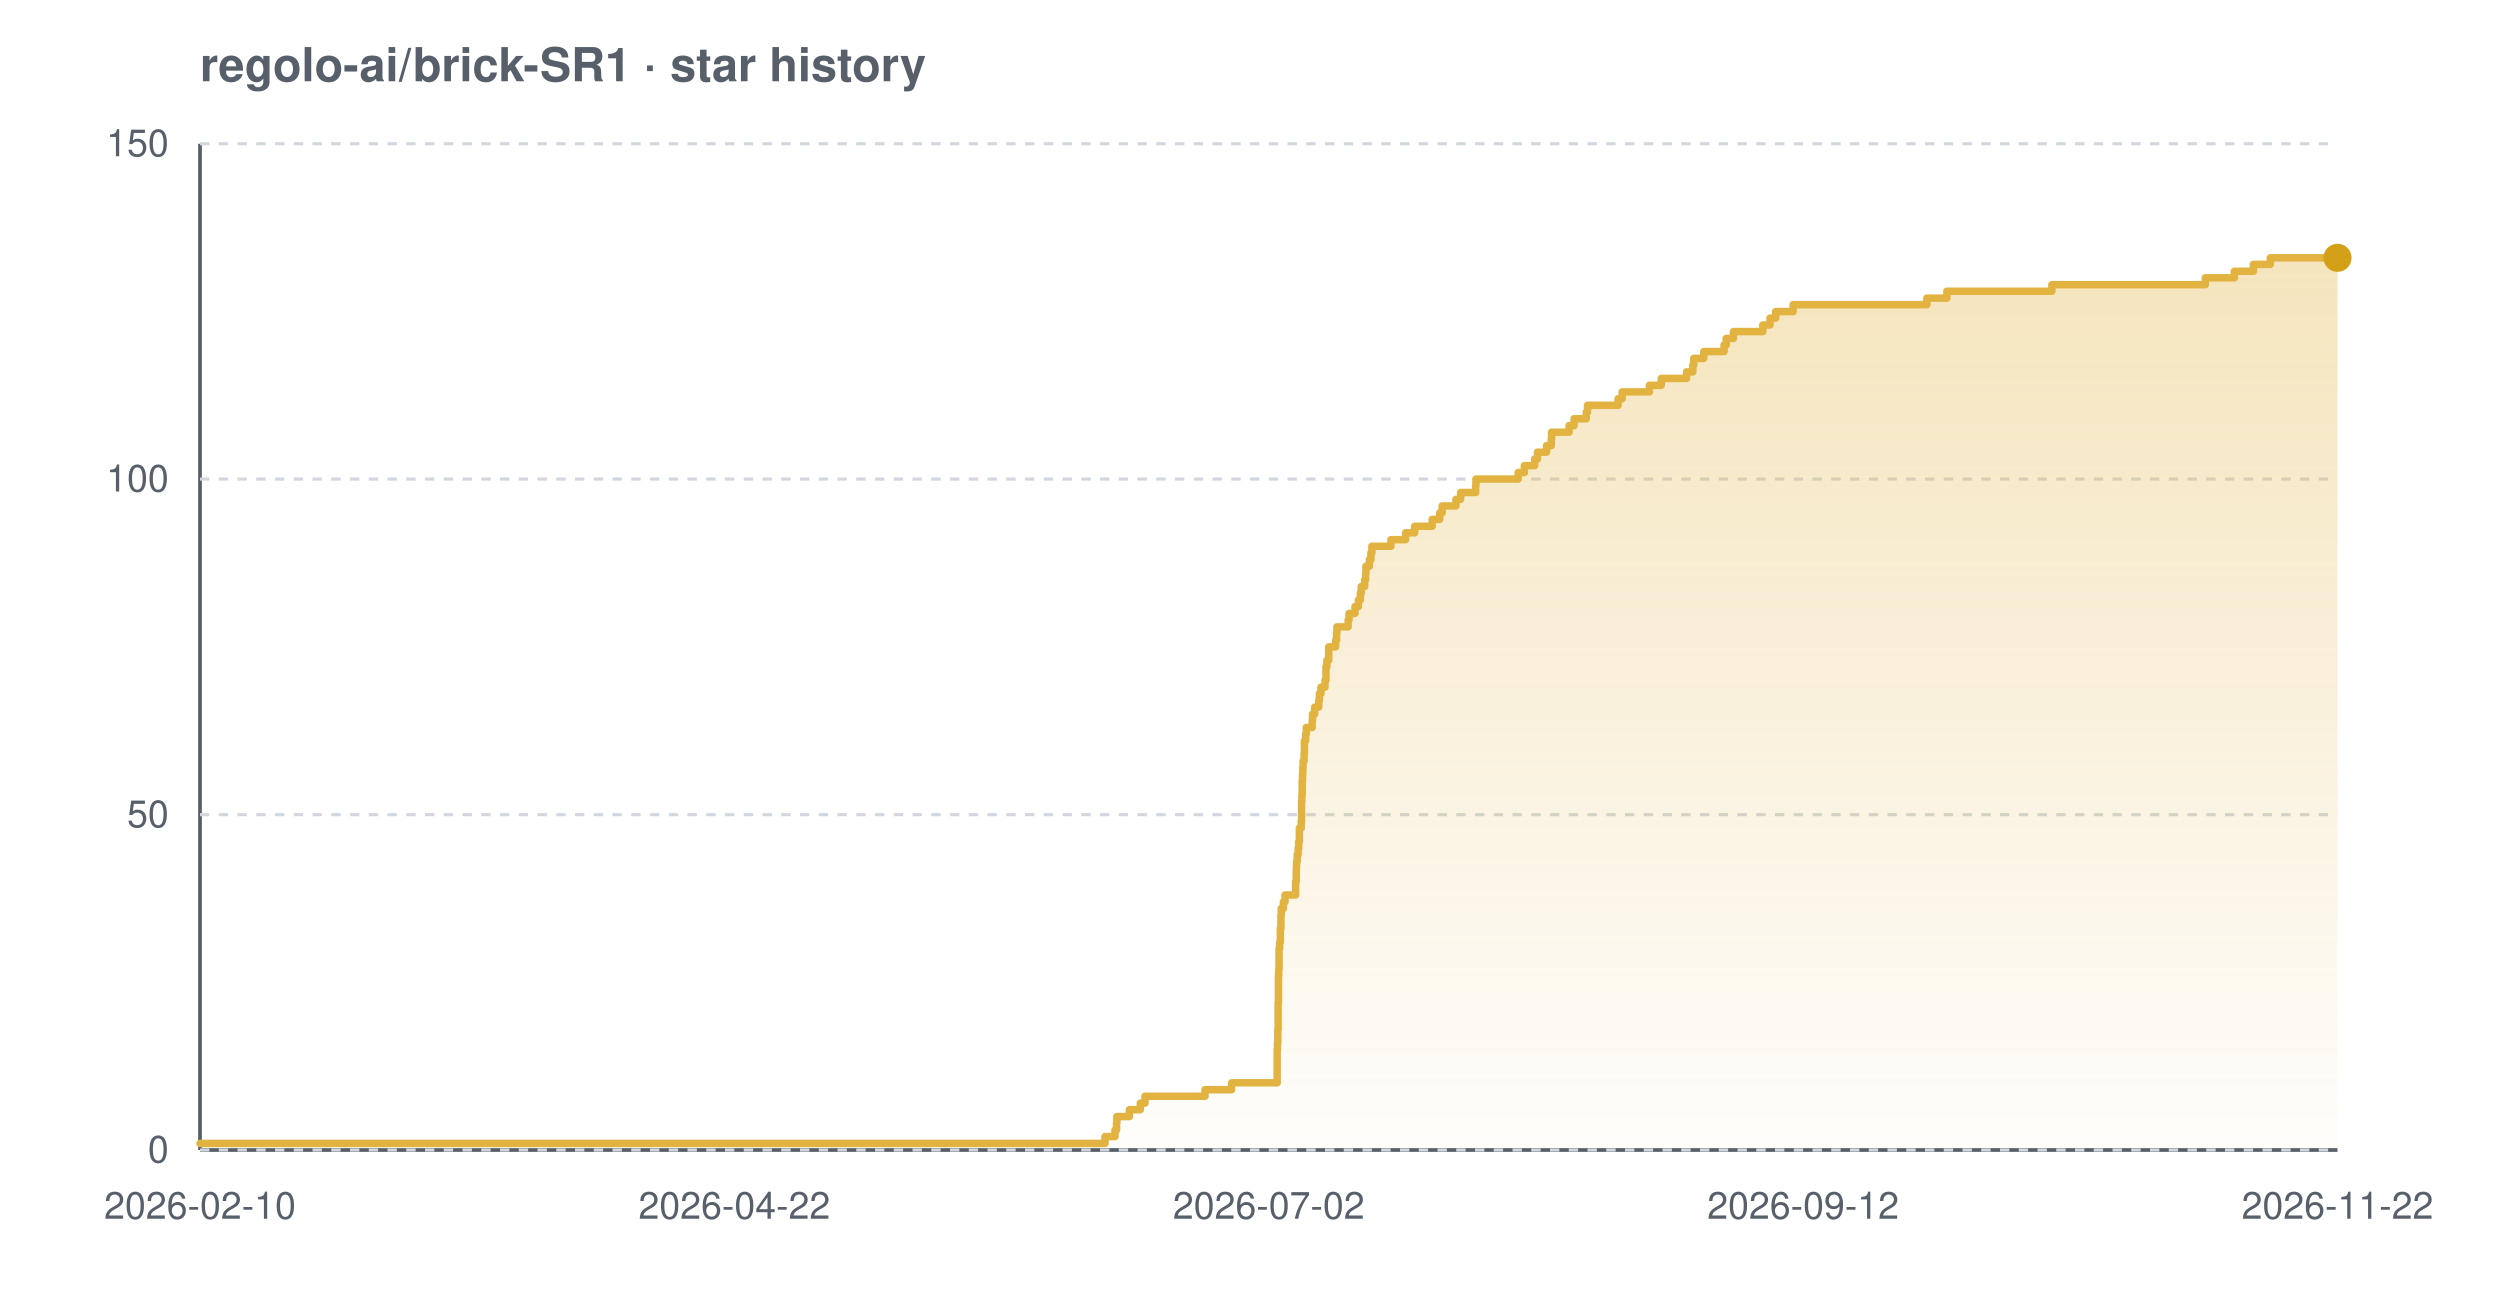
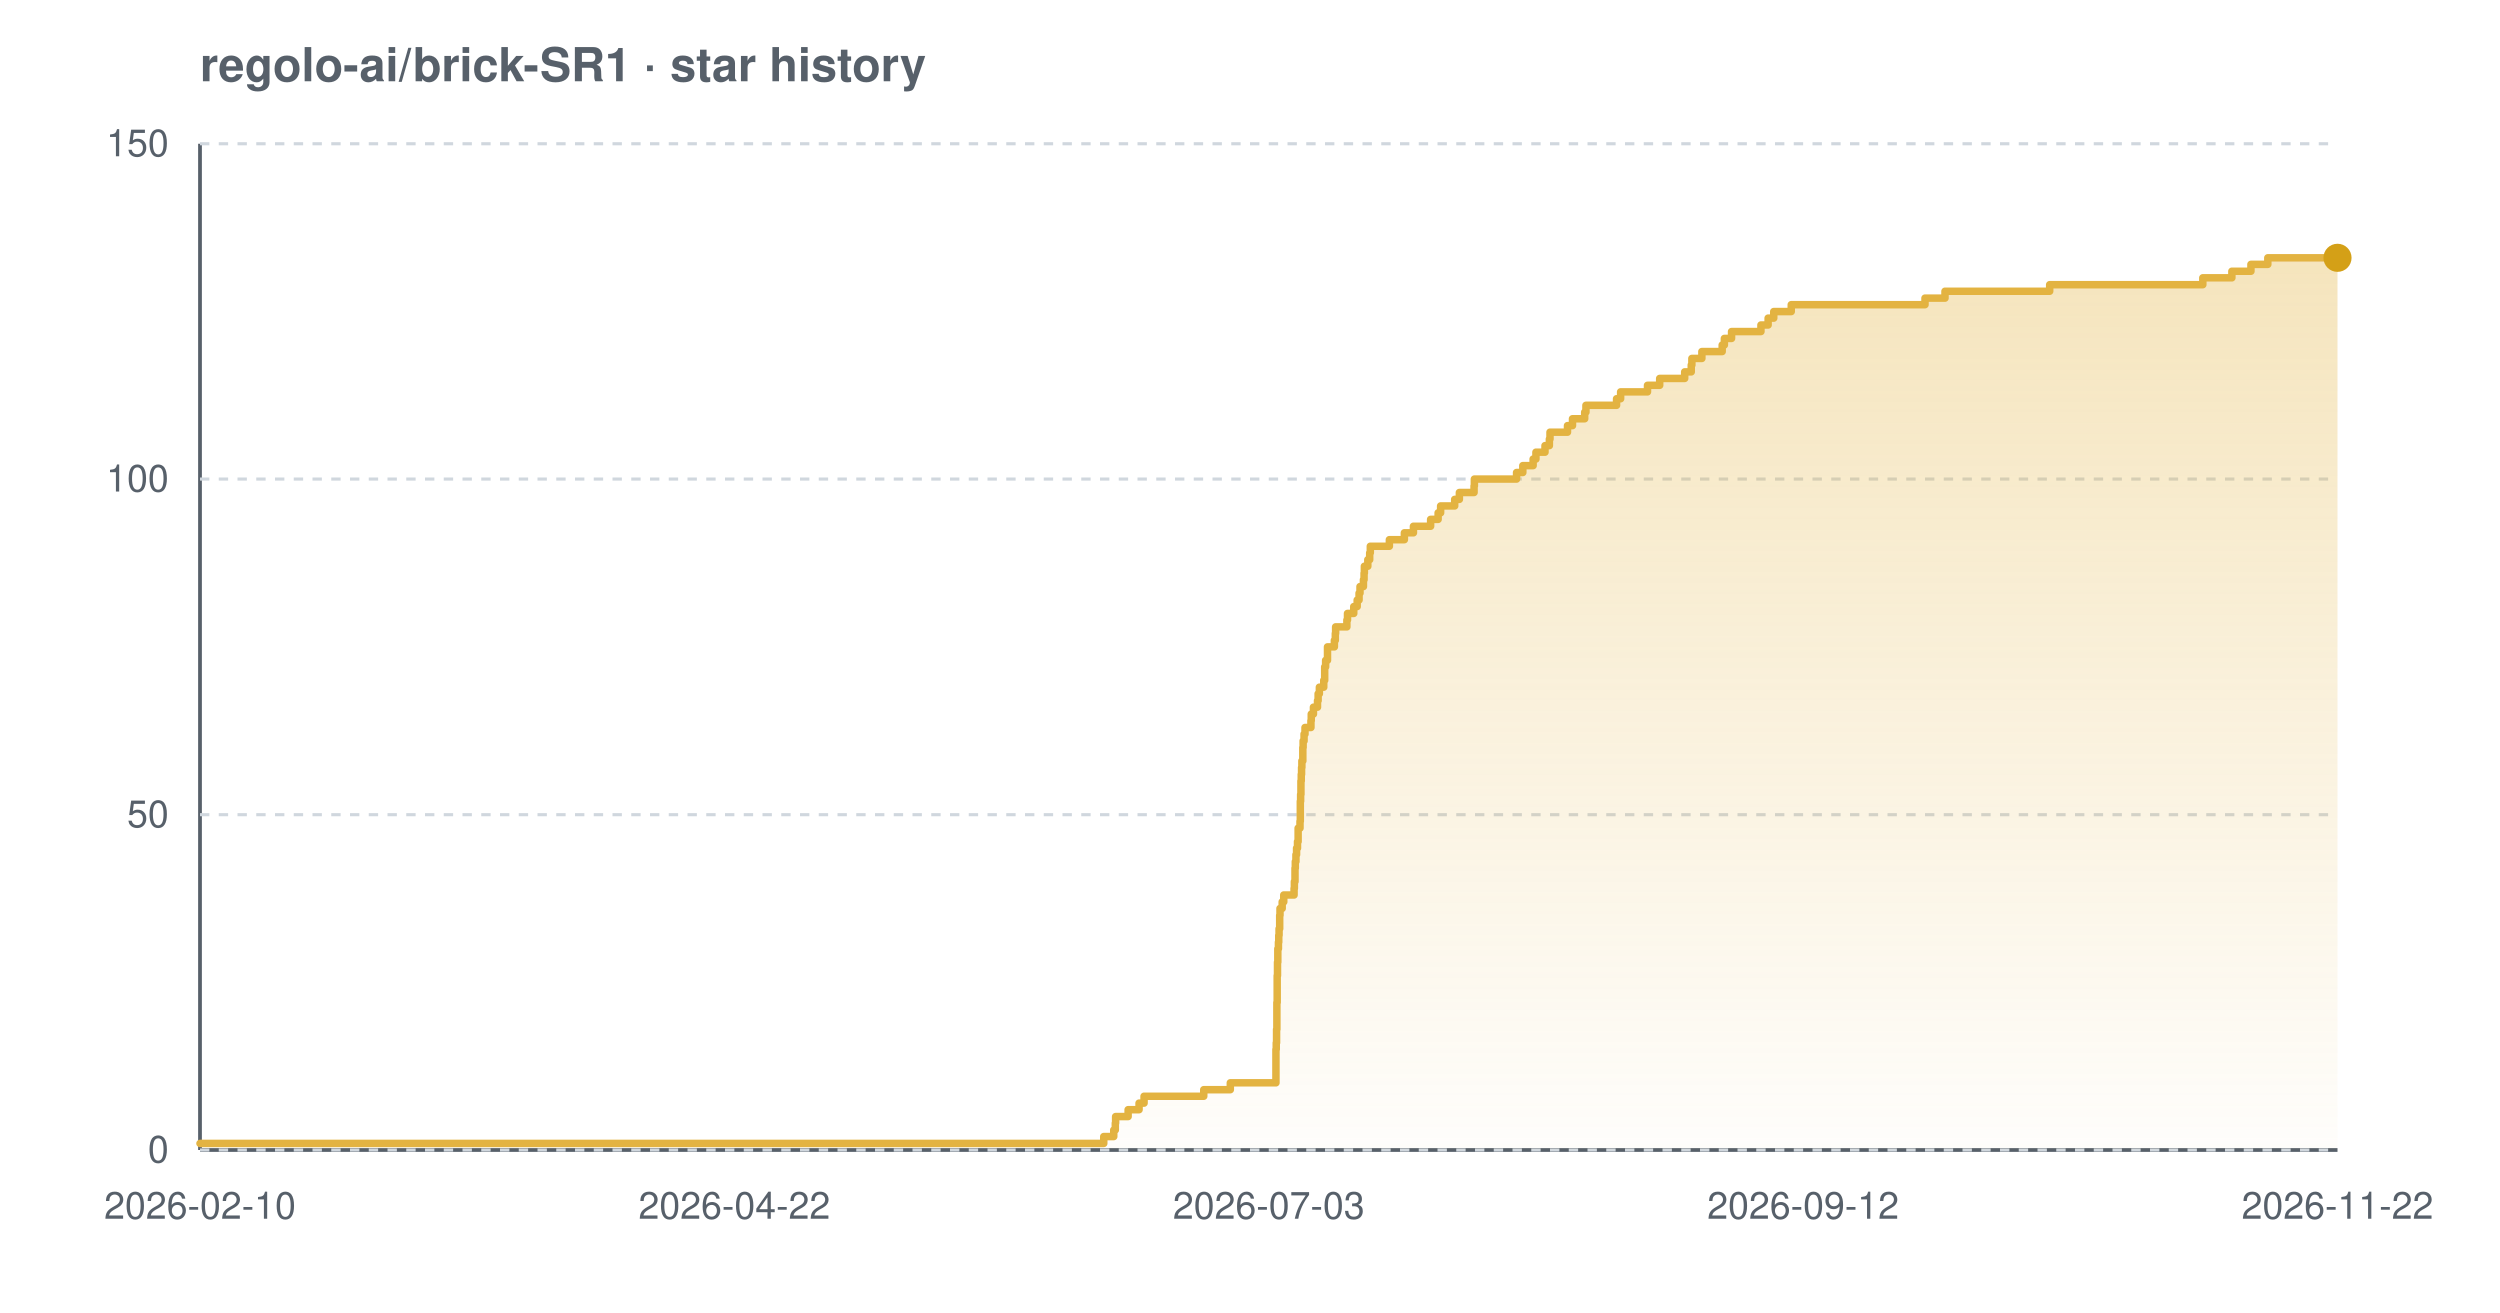
<svg xmlns="http://www.w3.org/2000/svg" width="800" height="420" viewBox="0 0 800 420" font-family="-apple-system,BlinkMacSystemFont,'Segoe UI',Helvetica,Arial,sans-serif" role="img" aria-label="Star history chart for regolo-ai/brick-SR1">
  <defs>
    <linearGradient id="grad-light" x1="0" y1="0" x2="0" y2="1">
      <stop offset="0%" stop-color="#e3b341" stop-opacity="0.35" />
      <stop offset="100%" stop-color="#e3b341" stop-opacity="0.02" />
    </linearGradient>
  </defs>
  <text x="64" y="26" font-size="15" font-weight="600" fill="#57606a">regolo-ai/brick-SR1 · star history</text>
  <line x1="64" y1="368" x2="748" y2="368" stroke="#57606a" stroke-width="1.2" />
  <line x1="64" y1="46" x2="64" y2="368" stroke="#57606a" stroke-width="1.2" />
  <line x1="64" y1="368.0" x2="748" y2="368.0" stroke="#d0d7de" stroke-width="1" stroke-dasharray="3 3" />
  <line x1="64" y1="260.7" x2="748" y2="260.7" stroke="#d0d7de" stroke-width="1" stroke-dasharray="3 3" />
  <line x1="64" y1="153.3" x2="748" y2="153.3" stroke="#d0d7de" stroke-width="1" stroke-dasharray="3 3" />
  <line x1="64" y1="46.0" x2="748" y2="46.0" stroke="#d0d7de" stroke-width="1" stroke-dasharray="3 3" />
-   <path d="M 64.0 365.9 L 353.6 365.9 L 353.6 363.7 L 356.8 363.7 L 356.8 361.6 L 357.3 361.6 L 357.3 359.4 L 357.4 359.4 L 357.4 357.3 L 361.4 357.3 L 361.4 355.1 L 364.9 355.1 L 364.9 353.0 L 366.4 353.0 L 366.4 350.8 L 385.6 350.8 L 385.6 348.7 L 394.1 348.7 L 394.1 346.5 L 408.7 346.5 L 408.7 344.4 L 408.7 344.4 L 408.7 342.2 L 408.7 342.2 L 408.7 340.1 L 408.7 340.1 L 408.7 337.9 L 408.7 337.9 L 408.7 335.8 L 408.8 335.8 L 408.8 333.7 L 408.9 333.7 L 408.9 331.5 L 408.9 331.5 L 408.9 329.4 L 409.0 329.4 L 409.0 327.2 L 409.0 327.2 L 409.0 325.1 L 409.0 325.1 L 409.0 322.9 L 409.0 322.9 L 409.0 320.8 L 409.1 320.8 L 409.1 318.6 L 409.1 318.6 L 409.1 316.5 L 409.1 316.5 L 409.1 314.3 L 409.1 314.3 L 409.1 312.2 L 409.2 312.2 L 409.2 310.0 L 409.3 310.0 L 409.3 307.9 L 409.3 307.9 L 409.3 305.7 L 409.3 305.7 L 409.3 303.6 L 409.5 303.6 L 409.5 301.5 L 409.7 301.5 L 409.7 299.3 L 409.7 299.3 L 409.7 297.2 L 409.9 297.2 L 409.9 295.0 L 409.9 295.0 L 409.9 292.9 L 410.0 292.9 L 410.0 290.7 L 410.7 290.7 L 410.7 288.6 L 411.2 288.6 L 411.2 286.4 L 414.6 286.4 L 414.6 284.3 L 414.6 284.3 L 414.6 282.1 L 414.8 282.1 L 414.8 280.0 L 414.8 280.0 L 414.8 277.8 L 414.9 277.8 L 414.9 275.7 L 415.1 275.7 L 415.1 273.5 L 415.4 273.5 L 415.4 271.4 L 415.6 271.4 L 415.6 269.3 L 415.8 269.3 L 415.8 267.1 L 415.8 267.1 L 415.8 265.0 L 416.4 265.0 L 416.4 262.8 L 416.5 262.8 L 416.5 260.7 L 416.5 260.7 L 416.5 258.5 L 416.5 258.5 L 416.5 256.4 L 416.6 256.4 L 416.6 254.2 L 416.7 254.2 L 416.7 252.1 L 416.7 252.1 L 416.7 249.9 L 416.8 249.9 L 416.8 247.8 L 416.9 247.8 L 416.9 245.6 L 417.0 245.6 L 417.0 243.5 L 417.3 243.5 L 417.3 241.3 L 417.4 241.3 L 417.4 239.2 L 417.4 239.2 L 417.4 237.1 L 417.8 237.1 L 417.8 234.9 L 418.0 234.9 L 418.0 232.8 L 419.9 232.8 L 419.9 230.6 L 420.0 230.6 L 420.0 228.5 L 420.7 228.5 L 420.7 226.3 L 422.0 226.3 L 422.0 224.2 L 422.2 224.2 L 422.2 222.0 L 422.7 222.0 L 422.7 219.9 L 424.0 219.9 L 424.0 217.7 L 424.3 217.7 L 424.3 215.6 L 424.3 215.6 L 424.3 213.4 L 424.6 213.4 L 424.6 211.3 L 425.2 211.3 L 425.2 209.1 L 425.2 209.1 L 425.2 207.0 L 427.4 207.0 L 427.4 204.9 L 427.7 204.9 L 427.7 202.7 L 427.8 202.7 L 427.8 200.6 L 431.4 200.6 L 431.4 198.4 L 431.7 198.4 L 431.7 196.3 L 433.6 196.3 L 433.6 194.1 L 434.7 194.1 L 434.7 192.0 L 435.3 192.0 L 435.3 189.8 L 435.6 189.8 L 435.6 187.7 L 436.7 187.7 L 436.7 185.5 L 437.0 185.5 L 437.0 183.4 L 437.1 183.4 L 437.1 181.2 L 438.2 181.2 L 438.2 179.1 L 438.7 179.1 L 438.7 176.9 L 439.0 176.9 L 439.0 174.8 L 445.1 174.8 L 445.1 172.7 L 449.8 172.7 L 449.8 170.5 L 452.7 170.5 L 452.7 168.4 L 458.3 168.4 L 458.3 166.2 L 460.7 166.2 L 460.7 164.1 L 461.5 164.1 L 461.5 161.9 L 465.9 161.9 L 465.9 159.8 L 467.4 159.8 L 467.4 157.6 L 472.2 157.6 L 472.2 155.5 L 472.3 155.5 L 472.3 153.3 L 485.8 153.3 L 485.8 151.2 L 487.8 151.2 L 487.8 149.0 L 491.1 149.0 L 491.1 146.9 L 492.0 146.9 L 492.0 144.7 L 494.9 144.7 L 494.9 142.6 L 496.4 142.6 L 496.4 140.5 L 496.5 140.5 L 496.5 138.3 L 502.1 138.3 L 502.1 136.2 L 503.7 136.2 L 503.7 134.0 L 507.6 134.0 L 507.6 131.9 L 508.0 131.9 L 508.0 129.7 L 517.8 129.7 L 517.8 127.6 L 519.1 127.6 L 519.1 125.4 L 527.8 125.4 L 527.8 123.3 L 531.6 123.3 L 531.6 121.1 L 539.7 121.1 L 539.7 119.0 L 541.7 119.0 L 541.7 116.8 L 542.0 116.8 L 542.0 114.7 L 545.2 114.7 L 545.2 112.5 L 551.7 112.5 L 551.7 110.4 L 552.4 110.4 L 552.4 108.3 L 554.7 108.3 L 554.7 106.1 L 564.1 106.1 L 564.1 104.0 L 566.4 104.0 L 566.4 101.8 L 568.2 101.8 L 568.2 99.7 L 573.8 99.7 L 573.8 97.5 L 616.6 97.5 L 616.6 95.4 L 623.0 95.4 L 623.0 93.2 L 656.6 93.2 L 656.6 91.1 L 705.7 91.1 L 705.7 88.9 L 715.0 88.9 L 715.0 86.8 L 721.1 86.8 L 721.1 84.6 L 726.5 84.6 L 726.5 82.5 L 748.0 82.5 L 748.0 82.5 L 748.0 368.0 L 64.0 368.0 Z" fill="url(#grad-light)" />
-   <path d="M 64.0 365.9 L 353.6 365.9 L 353.6 363.7 L 356.8 363.7 L 356.8 361.6 L 357.3 361.6 L 357.3 359.4 L 357.4 359.4 L 357.4 357.3 L 361.4 357.3 L 361.4 355.1 L 364.9 355.1 L 364.9 353.0 L 366.4 353.0 L 366.4 350.8 L 385.6 350.8 L 385.6 348.7 L 394.1 348.7 L 394.1 346.5 L 408.7 346.5 L 408.7 344.4 L 408.7 344.4 L 408.7 342.2 L 408.7 342.2 L 408.7 340.1 L 408.7 340.1 L 408.7 337.9 L 408.7 337.9 L 408.7 335.8 L 408.8 335.8 L 408.8 333.7 L 408.9 333.7 L 408.9 331.5 L 408.9 331.5 L 408.9 329.4 L 409.0 329.4 L 409.0 327.2 L 409.0 327.2 L 409.0 325.1 L 409.0 325.1 L 409.0 322.9 L 409.0 322.9 L 409.0 320.8 L 409.1 320.8 L 409.1 318.6 L 409.1 318.6 L 409.1 316.5 L 409.1 316.5 L 409.1 314.3 L 409.1 314.3 L 409.1 312.2 L 409.2 312.2 L 409.2 310.0 L 409.3 310.0 L 409.3 307.9 L 409.3 307.9 L 409.3 305.7 L 409.3 305.7 L 409.3 303.6 L 409.5 303.6 L 409.5 301.5 L 409.7 301.5 L 409.7 299.3 L 409.7 299.3 L 409.7 297.2 L 409.9 297.2 L 409.9 295.0 L 409.9 295.0 L 409.9 292.9 L 410.0 292.9 L 410.0 290.7 L 410.7 290.7 L 410.7 288.6 L 411.2 288.6 L 411.2 286.4 L 414.6 286.4 L 414.6 284.3 L 414.6 284.3 L 414.6 282.1 L 414.8 282.1 L 414.8 280.0 L 414.8 280.0 L 414.8 277.8 L 414.9 277.8 L 414.9 275.7 L 415.1 275.7 L 415.1 273.5 L 415.4 273.5 L 415.4 271.4 L 415.6 271.4 L 415.6 269.3 L 415.8 269.3 L 415.8 267.1 L 415.8 267.1 L 415.8 265.0 L 416.4 265.0 L 416.4 262.8 L 416.5 262.8 L 416.5 260.7 L 416.5 260.7 L 416.5 258.5 L 416.5 258.5 L 416.5 256.4 L 416.6 256.4 L 416.6 254.2 L 416.7 254.2 L 416.7 252.1 L 416.7 252.1 L 416.7 249.9 L 416.8 249.9 L 416.8 247.8 L 416.9 247.8 L 416.9 245.6 L 417.0 245.6 L 417.0 243.5 L 417.3 243.5 L 417.3 241.3 L 417.4 241.3 L 417.4 239.2 L 417.4 239.2 L 417.4 237.1 L 417.8 237.1 L 417.8 234.9 L 418.0 234.9 L 418.0 232.8 L 419.9 232.8 L 419.9 230.6 L 420.0 230.6 L 420.0 228.5 L 420.7 228.5 L 420.7 226.3 L 422.0 226.3 L 422.0 224.2 L 422.2 224.2 L 422.2 222.0 L 422.7 222.0 L 422.7 219.9 L 424.0 219.9 L 424.0 217.7 L 424.3 217.7 L 424.3 215.6 L 424.3 215.6 L 424.3 213.4 L 424.6 213.4 L 424.6 211.3 L 425.2 211.3 L 425.2 209.1 L 425.2 209.1 L 425.2 207.0 L 427.4 207.0 L 427.4 204.9 L 427.7 204.9 L 427.7 202.7 L 427.8 202.7 L 427.8 200.6 L 431.4 200.6 L 431.4 198.4 L 431.7 198.4 L 431.7 196.3 L 433.6 196.3 L 433.6 194.1 L 434.7 194.1 L 434.7 192.0 L 435.3 192.0 L 435.3 189.8 L 435.6 189.8 L 435.6 187.7 L 436.7 187.7 L 436.7 185.5 L 437.0 185.5 L 437.0 183.4 L 437.1 183.4 L 437.1 181.2 L 438.2 181.2 L 438.2 179.1 L 438.7 179.1 L 438.7 176.9 L 439.0 176.9 L 439.0 174.8 L 445.1 174.8 L 445.1 172.7 L 449.8 172.7 L 449.8 170.5 L 452.7 170.5 L 452.7 168.4 L 458.3 168.4 L 458.3 166.2 L 460.7 166.2 L 460.7 164.1 L 461.5 164.1 L 461.5 161.9 L 465.9 161.9 L 465.9 159.8 L 467.4 159.8 L 467.4 157.6 L 472.2 157.6 L 472.2 155.5 L 472.3 155.5 L 472.3 153.3 L 485.8 153.3 L 485.8 151.2 L 487.8 151.2 L 487.8 149.0 L 491.1 149.0 L 491.1 146.9 L 492.0 146.9 L 492.0 144.7 L 494.9 144.7 L 494.9 142.6 L 496.4 142.6 L 496.4 140.5 L 496.5 140.5 L 496.5 138.3 L 502.1 138.3 L 502.1 136.2 L 503.7 136.2 L 503.7 134.0 L 507.6 134.0 L 507.6 131.9 L 508.0 131.9 L 508.0 129.7 L 517.8 129.7 L 517.8 127.6 L 519.1 127.6 L 519.1 125.4 L 527.8 125.4 L 527.8 123.3 L 531.6 123.3 L 531.6 121.1 L 539.7 121.1 L 539.7 119.0 L 541.7 119.0 L 541.7 116.8 L 542.0 116.8 L 542.0 114.7 L 545.2 114.7 L 545.2 112.5 L 551.7 112.5 L 551.7 110.4 L 552.4 110.4 L 552.4 108.3 L 554.7 108.3 L 554.7 106.1 L 564.1 106.1 L 564.1 104.0 L 566.4 104.0 L 566.4 101.8 L 568.2 101.8 L 568.2 99.7 L 573.8 99.7 L 573.8 97.5 L 616.6 97.5 L 616.6 95.4 L 623.0 95.4 L 623.0 93.2 L 656.6 93.2 L 656.6 91.1 L 705.7 91.1 L 705.7 88.9 L 715.0 88.9 L 715.0 86.8 L 721.1 86.8 L 721.1 84.6 L 726.5 84.6 L 726.5 82.5 L 748.0 82.5 L 748.0 82.5" fill="none" stroke="#e3b341" stroke-width="2.4" stroke-linejoin="round" stroke-linecap="round" />
+   <path d="M 64.0 365.9 L 353.2 365.9 L 353.2 363.7 L 356.4 363.7 L 356.4 361.6 L 356.9 361.6 L 356.9 359.4 L 357.0 359.4 L 357.0 357.3 L 361.0 357.3 L 361.0 355.1 L 364.5 355.1 L 364.5 353.0 L 366.1 353.0 L 366.1 350.8 L 385.2 350.8 L 385.2 348.7 L 393.7 348.7 L 393.7 346.5 L 408.3 346.5 L 408.3 344.4 L 408.3 344.4 L 408.3 342.2 L 408.3 342.2 L 408.3 340.1 L 408.3 340.1 L 408.3 337.9 L 408.3 337.9 L 408.3 335.8 L 408.4 335.8 L 408.4 333.7 L 408.5 333.7 L 408.5 331.5 L 408.5 331.5 L 408.5 329.4 L 408.6 329.4 L 408.6 327.2 L 408.6 327.2 L 408.6 325.1 L 408.6 325.1 L 408.6 322.9 L 408.6 322.9 L 408.6 320.8 L 408.7 320.8 L 408.7 318.6 L 408.7 318.6 L 408.7 316.5 L 408.7 316.5 L 408.7 314.3 L 408.7 314.3 L 408.7 312.2 L 408.8 312.2 L 408.8 310.0 L 408.8 310.0 L 408.8 307.9 L 408.9 307.9 L 408.9 305.7 L 408.9 305.7 L 408.9 303.6 L 409.1 303.6 L 409.1 301.5 L 409.2 301.5 L 409.2 299.3 L 409.3 299.3 L 409.3 297.2 L 409.5 297.2 L 409.5 295.0 L 409.5 295.0 L 409.5 292.9 L 409.6 292.9 L 409.6 290.7 L 410.3 290.7 L 410.3 288.6 L 410.8 288.6 L 410.8 286.4 L 414.1 286.4 L 414.1 284.3 L 414.2 284.3 L 414.2 282.1 L 414.4 282.1 L 414.4 280.0 L 414.4 280.0 L 414.4 277.8 L 414.5 277.8 L 414.5 275.7 L 414.7 275.7 L 414.7 273.5 L 414.9 273.5 L 414.9 271.4 L 415.2 271.4 L 415.2 269.3 L 415.4 269.3 L 415.4 267.1 L 415.4 267.1 L 415.4 265.0 L 416.0 265.0 L 416.0 262.8 L 416.1 262.8 L 416.1 260.7 L 416.1 260.7 L 416.1 258.5 L 416.1 258.5 L 416.1 256.4 L 416.2 256.4 L 416.2 254.2 L 416.3 254.2 L 416.3 252.1 L 416.3 252.1 L 416.3 249.9 L 416.4 249.9 L 416.4 247.8 L 416.5 247.8 L 416.5 245.6 L 416.6 245.6 L 416.6 243.5 L 416.9 243.5 L 416.9 241.3 L 416.9 241.3 L 416.9 239.2 L 417.0 239.2 L 417.0 237.1 L 417.3 237.1 L 417.3 234.9 L 417.6 234.9 L 417.6 232.8 L 419.5 232.8 L 419.5 230.6 L 419.6 230.6 L 419.6 228.5 L 420.3 228.5 L 420.3 226.3 L 421.6 226.3 L 421.6 224.2 L 421.8 224.2 L 421.8 222.0 L 422.2 222.0 L 422.2 219.9 L 423.6 219.9 L 423.6 217.7 L 423.9 217.7 L 423.9 215.6 L 423.9 215.6 L 423.9 213.4 L 424.2 213.4 L 424.2 211.3 L 424.8 211.3 L 424.8 209.1 L 424.8 209.1 L 424.8 207.0 L 427.0 207.0 L 427.0 204.9 L 427.3 204.9 L 427.3 202.7 L 427.4 202.7 L 427.4 200.6 L 431.0 200.6 L 431.0 198.4 L 431.2 198.4 L 431.2 196.3 L 433.2 196.3 L 433.2 194.1 L 434.3 194.1 L 434.3 192.0 L 434.9 192.0 L 434.9 189.8 L 435.2 189.8 L 435.2 187.7 L 436.3 187.7 L 436.3 185.5 L 436.5 185.5 L 436.5 183.4 L 436.6 183.4 L 436.6 181.2 L 437.7 181.2 L 437.7 179.1 L 438.3 179.1 L 438.3 176.9 L 438.5 176.9 L 438.5 174.8 L 444.6 174.8 L 444.6 172.7 L 449.4 172.7 L 449.4 170.5 L 452.3 170.5 L 452.3 168.4 L 457.8 168.4 L 457.8 166.2 L 460.2 166.2 L 460.2 164.1 L 461.0 164.1 L 461.0 161.9 L 465.5 161.9 L 465.5 159.8 L 467.0 159.8 L 467.0 157.6 L 471.7 157.6 L 471.7 155.5 L 471.8 155.5 L 471.8 153.3 L 485.3 153.3 L 485.3 151.2 L 487.3 151.2 L 487.3 149.0 L 490.6 149.0 L 490.6 146.9 L 491.5 146.9 L 491.5 144.7 L 494.4 144.7 L 494.4 142.6 L 495.8 142.6 L 495.8 140.5 L 496.0 140.5 L 496.0 138.3 L 501.6 138.3 L 501.6 136.2 L 503.2 136.2 L 503.2 134.0 L 507.1 134.0 L 507.1 131.9 L 507.5 131.9 L 507.5 129.7 L 517.3 129.7 L 517.3 127.6 L 518.6 127.6 L 518.6 125.4 L 527.2 125.4 L 527.2 123.3 L 531.1 123.3 L 531.1 121.1 L 539.1 121.1 L 539.1 119.0 L 541.2 119.0 L 541.2 116.8 L 541.4 116.8 L 541.4 114.7 L 544.6 114.7 L 544.6 112.5 L 551.1 112.5 L 551.1 110.4 L 551.8 110.4 L 551.8 108.3 L 554.1 108.3 L 554.1 106.1 L 563.5 106.1 L 563.5 104.0 L 565.8 104.0 L 565.8 101.8 L 567.6 101.8 L 567.6 99.7 L 573.2 99.7 L 573.2 97.5 L 616.0 97.5 L 616.0 95.4 L 622.4 95.4 L 622.4 93.2 L 655.9 93.2 L 655.9 91.1 L 704.9 91.1 L 704.9 88.9 L 714.2 88.9 L 714.2 86.8 L 720.3 86.8 L 720.3 84.6 L 725.7 84.6 L 725.7 82.5 L 748.0 82.5 L 748.0 82.5 L 748.0 368.0 L 64.0 368.0 Z" fill="url(#grad-light)" />
+   <path d="M 64.0 365.9 L 353.2 365.9 L 353.2 363.7 L 356.4 363.7 L 356.4 361.6 L 356.9 361.6 L 356.9 359.4 L 357.0 359.4 L 357.0 357.3 L 361.0 357.3 L 361.0 355.1 L 364.5 355.1 L 364.5 353.0 L 366.1 353.0 L 366.1 350.8 L 385.2 350.8 L 385.2 348.7 L 393.7 348.7 L 393.7 346.5 L 408.3 346.5 L 408.3 344.4 L 408.3 344.4 L 408.3 342.2 L 408.3 342.2 L 408.3 340.1 L 408.3 340.1 L 408.3 337.9 L 408.3 337.9 L 408.3 335.8 L 408.4 335.8 L 408.4 333.7 L 408.5 333.7 L 408.5 331.5 L 408.5 331.5 L 408.5 329.4 L 408.6 329.4 L 408.6 327.2 L 408.6 327.2 L 408.6 325.1 L 408.6 325.1 L 408.6 322.9 L 408.6 322.9 L 408.6 320.8 L 408.7 320.8 L 408.7 318.6 L 408.7 318.6 L 408.7 316.5 L 408.7 316.5 L 408.7 314.3 L 408.7 314.3 L 408.7 312.2 L 408.8 312.2 L 408.8 310.0 L 408.8 310.0 L 408.8 307.9 L 408.9 307.9 L 408.9 305.7 L 408.9 305.7 L 408.9 303.6 L 409.1 303.6 L 409.1 301.5 L 409.2 301.5 L 409.2 299.3 L 409.3 299.3 L 409.3 297.2 L 409.5 297.2 L 409.5 295.0 L 409.5 295.0 L 409.5 292.9 L 409.6 292.9 L 409.6 290.7 L 410.3 290.7 L 410.3 288.6 L 410.8 288.6 L 410.8 286.4 L 414.1 286.4 L 414.1 284.3 L 414.2 284.3 L 414.2 282.1 L 414.4 282.1 L 414.4 280.0 L 414.4 280.0 L 414.4 277.8 L 414.5 277.8 L 414.5 275.7 L 414.7 275.7 L 414.7 273.5 L 414.9 273.5 L 414.9 271.4 L 415.2 271.4 L 415.2 269.3 L 415.4 269.3 L 415.4 267.1 L 415.4 267.1 L 415.4 265.0 L 416.0 265.0 L 416.0 262.8 L 416.1 262.8 L 416.1 260.7 L 416.1 260.7 L 416.1 258.5 L 416.1 258.5 L 416.1 256.4 L 416.2 256.4 L 416.2 254.2 L 416.3 254.2 L 416.3 252.1 L 416.3 252.1 L 416.3 249.9 L 416.4 249.9 L 416.4 247.8 L 416.5 247.8 L 416.5 245.6 L 416.6 245.6 L 416.6 243.5 L 416.9 243.5 L 416.9 241.3 L 416.9 241.3 L 416.9 239.2 L 417.0 239.2 L 417.0 237.1 L 417.3 237.1 L 417.3 234.9 L 417.6 234.9 L 417.6 232.8 L 419.5 232.8 L 419.5 230.6 L 419.6 230.6 L 419.6 228.5 L 420.3 228.5 L 420.3 226.3 L 421.6 226.3 L 421.6 224.2 L 421.8 224.2 L 421.8 222.0 L 422.2 222.0 L 422.2 219.9 L 423.6 219.9 L 423.6 217.7 L 423.9 217.7 L 423.9 215.6 L 423.9 215.6 L 423.9 213.4 L 424.2 213.4 L 424.2 211.3 L 424.8 211.3 L 424.8 209.1 L 424.8 209.1 L 424.8 207.0 L 427.0 207.0 L 427.0 204.9 L 427.3 204.9 L 427.3 202.7 L 427.4 202.7 L 427.4 200.6 L 431.0 200.6 L 431.0 198.4 L 431.2 198.4 L 431.2 196.3 L 433.2 196.3 L 433.2 194.1 L 434.3 194.1 L 434.3 192.0 L 434.9 192.0 L 434.9 189.8 L 435.2 189.8 L 435.2 187.7 L 436.3 187.7 L 436.3 185.5 L 436.5 185.5 L 436.5 183.4 L 436.6 183.4 L 436.6 181.2 L 437.7 181.2 L 437.7 179.1 L 438.3 179.1 L 438.3 176.9 L 438.5 176.9 L 438.5 174.8 L 444.6 174.8 L 444.6 172.7 L 449.4 172.7 L 449.4 170.5 L 452.3 170.5 L 452.3 168.4 L 457.8 168.4 L 457.8 166.2 L 460.2 166.2 L 460.2 164.1 L 461.0 164.1 L 461.0 161.9 L 465.5 161.9 L 465.5 159.8 L 467.0 159.8 L 467.0 157.6 L 471.7 157.6 L 471.7 155.5 L 471.8 155.5 L 471.8 153.3 L 485.3 153.3 L 485.3 151.2 L 487.3 151.2 L 487.3 149.0 L 490.6 149.0 L 490.6 146.9 L 491.5 146.9 L 491.5 144.7 L 494.4 144.7 L 494.4 142.6 L 495.8 142.6 L 495.8 140.5 L 496.0 140.5 L 496.0 138.3 L 501.6 138.3 L 501.6 136.2 L 503.2 136.2 L 503.2 134.0 L 507.1 134.0 L 507.1 131.9 L 507.5 131.9 L 507.5 129.7 L 517.3 129.7 L 517.3 127.6 L 518.6 127.6 L 518.6 125.4 L 527.2 125.4 L 527.2 123.3 L 531.1 123.3 L 531.1 121.1 L 539.1 121.1 L 539.1 119.0 L 541.2 119.0 L 541.2 116.8 L 541.4 116.8 L 541.4 114.7 L 544.6 114.7 L 544.6 112.5 L 551.1 112.5 L 551.1 110.4 L 551.8 110.4 L 551.8 108.3 L 554.1 108.3 L 554.1 106.1 L 563.5 106.1 L 563.5 104.0 L 565.8 104.0 L 565.8 101.8 L 567.6 101.8 L 567.6 99.7 L 573.2 99.7 L 573.2 97.5 L 616.0 97.5 L 616.0 95.4 L 622.4 95.4 L 622.4 93.2 L 655.9 93.2 L 655.9 91.1 L 704.9 91.1 L 704.9 88.9 L 714.2 88.9 L 714.2 86.8 L 720.3 86.8 L 720.3 84.6 L 725.7 84.6 L 725.7 82.5 L 748.0 82.5 L 748.0 82.5" fill="none" stroke="#e3b341" stroke-width="2.4" stroke-linejoin="round" stroke-linecap="round" />
  <circle cx="748.0" cy="82.5" r="4.5" fill="#d4a017" />
  <text x="54" y="372.0" text-anchor="end" font-size="12" fill="#57606a">0</text>
  <text x="54" y="264.7" text-anchor="end" font-size="12" fill="#57606a">50</text>
  <text x="54" y="157.3" text-anchor="end" font-size="12" fill="#57606a">100</text>
  <text x="54" y="50.0" text-anchor="end" font-size="12" fill="#57606a">150</text>
  <text x="64.0" y="390" text-anchor="middle" font-size="12" fill="#57606a">2026-02-10</text>
  <text x="235.0" y="390" text-anchor="middle" font-size="12" fill="#57606a">2026-04-22</text>
-   <text x="406.0" y="390" text-anchor="middle" font-size="12" fill="#57606a">2026-07-02</text>
+   <text x="406.0" y="390" text-anchor="middle" font-size="12" fill="#57606a">2026-07-03</text>
  <text x="577.0" y="390" text-anchor="middle" font-size="12" fill="#57606a">2026-09-12</text>
  <text x="748.0" y="390" text-anchor="middle" font-size="12" fill="#57606a">2026-11-22</text>
</svg>
